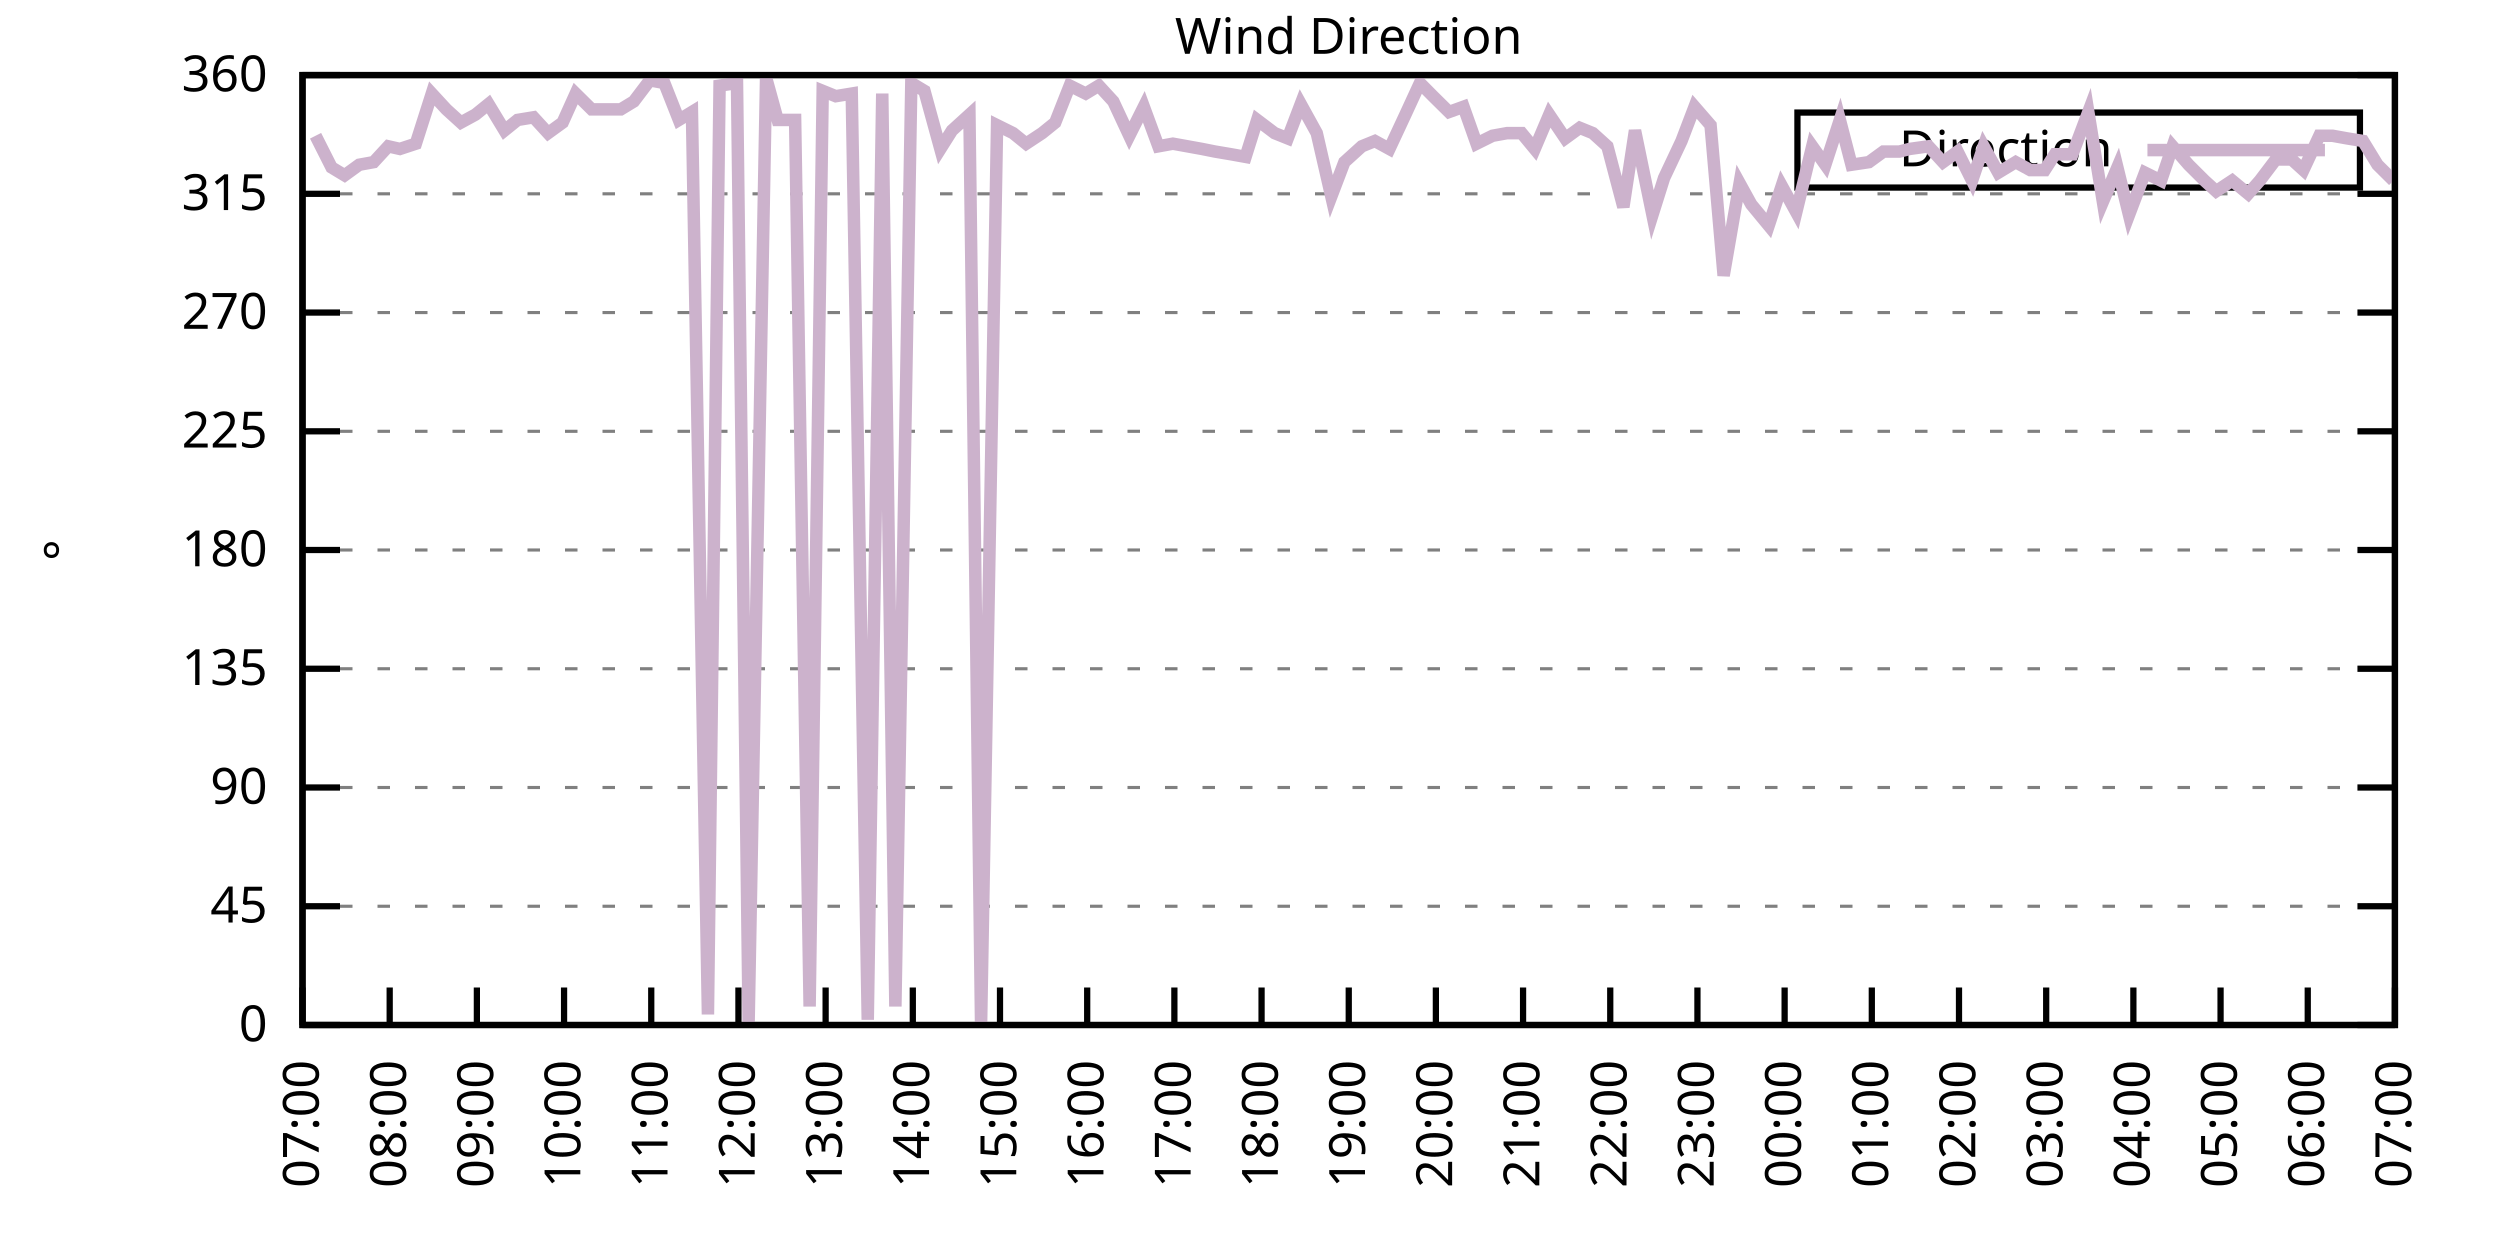
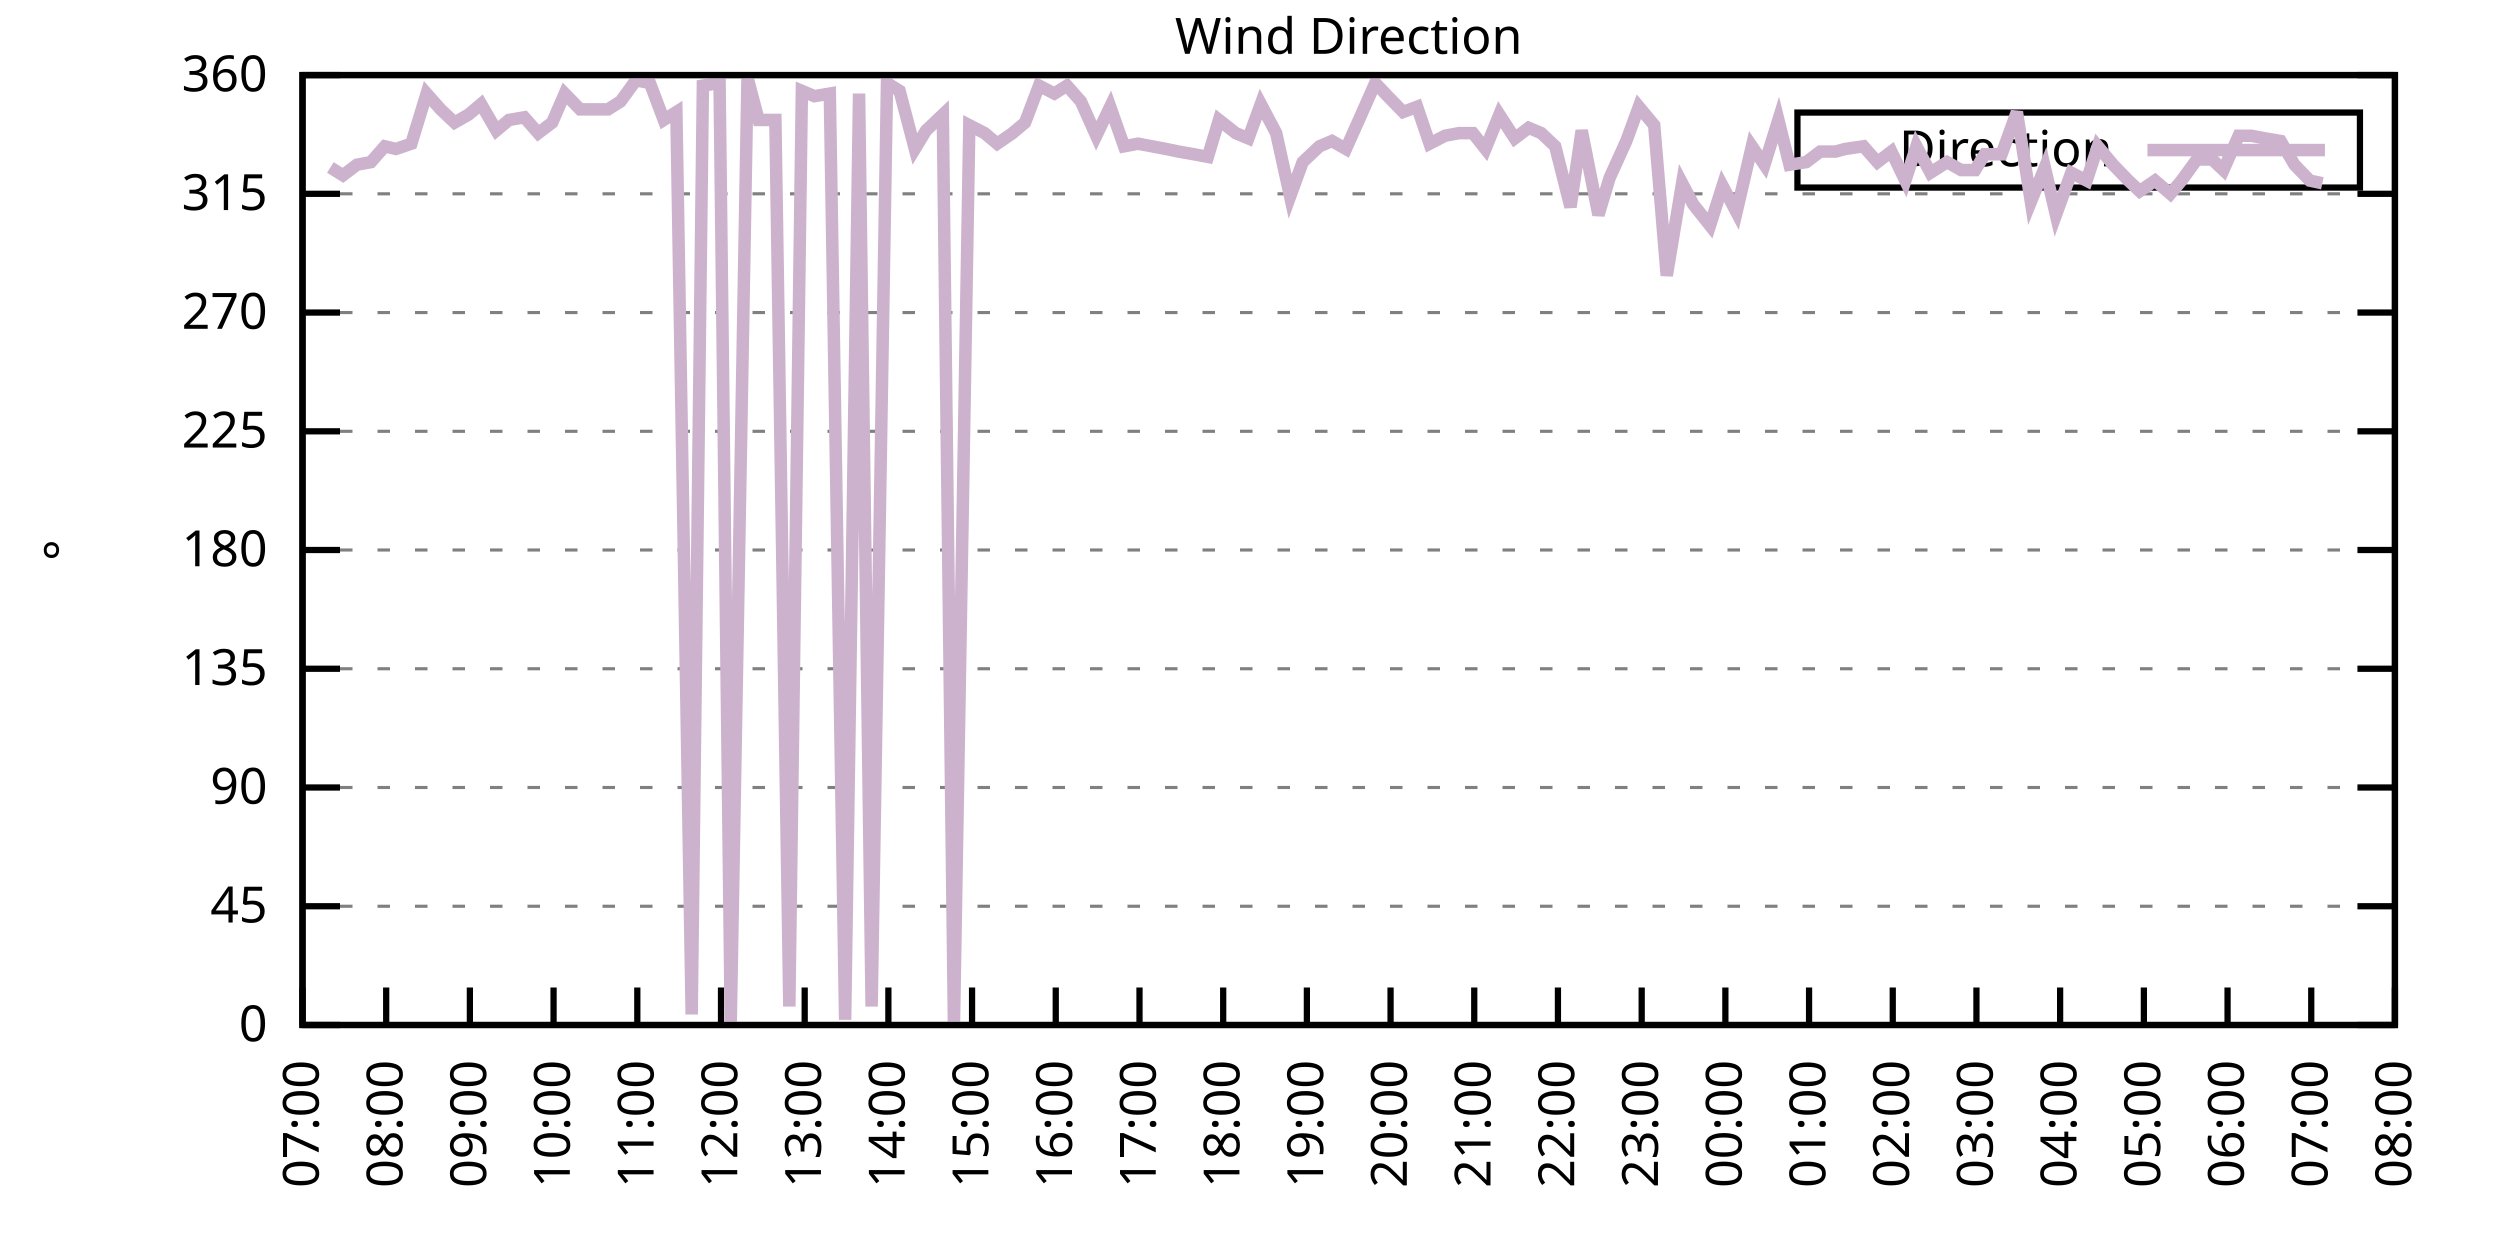
<svg xmlns="http://www.w3.org/2000/svg" xmlns:xlink="http://www.w3.org/1999/xlink" width="400" height="200" viewBox="0 0 400 200">
  <g id="gnuplot_canvas">
    <rect x="0" y="0" width="400" height="200" fill="none" />
    <defs>
      <circle id="gpDot" r="0.5" stroke-width="0.5" stroke="currentColor" />
      <path id="gpPt0" stroke-width="0.333" stroke="currentColor" d="M-1,0 h2 M0,-1 v2" />
      <path id="gpPt1" stroke-width="0.333" stroke="currentColor" d="M-1,-1 L1,1 M1,-1 L-1,1" />
      <path id="gpPt2" stroke-width="0.333" stroke="currentColor" d="M-1,0 L1,0 M0,-1 L0,1 M-1,-1 L1,1 M-1,1 L1,-1" />
      <rect id="gpPt3" stroke-width="0.333" stroke="currentColor" x="-1" y="-1" width="2" height="2" />
      <rect id="gpPt4" stroke-width="0.333" stroke="currentColor" fill="currentColor" x="-1" y="-1" width="2" height="2" />
      <circle id="gpPt5" stroke-width="0.333" stroke="currentColor" cx="0" cy="0" r="1" />
      <use xlink:href="#gpPt5" id="gpPt6" fill="currentColor" stroke="none" />
      <path id="gpPt7" stroke-width="0.333" stroke="currentColor" d="M0,-1.33 L-1.33,0.67 L1.33,0.67 z" />
      <use xlink:href="#gpPt7" id="gpPt8" fill="currentColor" stroke="none" />
      <use xlink:href="#gpPt7" id="gpPt9" stroke="currentColor" transform="rotate(180)" />
      <use xlink:href="#gpPt9" id="gpPt10" fill="currentColor" stroke="none" />
      <use xlink:href="#gpPt3" id="gpPt11" stroke="currentColor" transform="rotate(45)" />
      <use xlink:href="#gpPt11" id="gpPt12" fill="currentColor" stroke="none" />
      <path id="gpPt13" stroke-width="0.333" stroke="currentColor" d="M0,1.330 L1.265,0.411 L0.782,-1.067 L-0.782,-1.076 L-1.265,0.411 z" />
      <use xlink:href="#gpPt13" id="gpPt14" fill="currentColor" stroke="none" />
      <filter id="textbox" filterUnits="objectBoundingBox" x="0" y="0" height="1" width="1">
        <feFlood flood-color="white" flood-opacity="1" result="bgnd" />
        <feComposite in="SourceGraphic" in2="bgnd" operator="atop" />
      </filter>
      <filter id="greybox" filterUnits="objectBoundingBox" x="0" y="0" height="1" width="1">
        <feFlood flood-color="lightgrey" flood-opacity="1" result="grey" />
        <feComposite in="SourceGraphic" in2="grey" operator="atop" />
      </filter>
    </defs>
    <g fill="none" color="white" stroke="currentColor" stroke-width="1.00" stroke-linecap="butt" stroke-linejoin="miter">
</g>
    <g fill="none" color="black" stroke="currentColor" stroke-width="1.00" stroke-linecap="butt" stroke-linejoin="miter">
      <g stroke="none" shape-rendering="crispEdges">
        <polygon fill="rgb(255, 255, 255)" points="48.40,164.00 383.18,164.00 383.18,12.02 48.40,12.02 " />
      </g>
    </g>
    <g fill="none" color="black" stroke="currentColor" stroke-width="1.00" stroke-linecap="butt" stroke-linejoin="miter">
</g>
    <g fill="none" color="black" stroke="black" stroke-width="0.50" stroke-linecap="butt" stroke-linejoin="miter">
</g>
    <g fill="none" color="gray" stroke="currentColor" stroke-width="0.50" stroke-linecap="butt" stroke-linejoin="miter">
      <path stroke="gray" stroke-dasharray="2,4" class="gridline" d="M48.40,164.00 L383.19,164.00  " />
    </g>
    <g fill="none" color="gray" stroke="gray" stroke-width="1.00" stroke-linecap="butt" stroke-linejoin="miter">
</g>
    <g fill="none" color="black" stroke="currentColor" stroke-width="1.00" stroke-linecap="butt" stroke-linejoin="miter">
      <path stroke="black" d="M48.40,164.00 L54.40,164.00 M383.19,164.00 L377.19,164.00  " />
      <g transform="translate(42.80,166.60)" stroke="none" fill="black" font-family="Sans" font-size="8.00" text-anchor="end">
        <text>
          <tspan font-family="Sans"> 0</tspan>
        </text>
      </g>
    </g>
    <g fill="none" color="black" stroke="currentColor" stroke-width="1.00" stroke-linecap="butt" stroke-linejoin="miter">
</g>
    <g fill="none" color="black" stroke="black" stroke-width="0.50" stroke-linecap="butt" stroke-linejoin="miter">
</g>
    <g fill="none" color="gray" stroke="currentColor" stroke-width="0.50" stroke-linecap="butt" stroke-linejoin="miter">
      <path stroke="gray" stroke-dasharray="2,4" class="gridline" d="M48.40,145.00 L383.19,145.00  " />
    </g>
    <g fill="none" color="gray" stroke="gray" stroke-width="1.00" stroke-linecap="butt" stroke-linejoin="miter">
</g>
    <g fill="none" color="black" stroke="currentColor" stroke-width="1.00" stroke-linecap="butt" stroke-linejoin="miter">
      <path stroke="black" d="M48.40,145.00 L54.40,145.00 M383.19,145.00 L377.19,145.00  " />
      <g transform="translate(42.80,147.60)" stroke="none" fill="black" font-family="Sans" font-size="8.00" text-anchor="end">
        <text>
          <tspan font-family="Sans"> 45</tspan>
        </text>
      </g>
    </g>
    <g fill="none" color="black" stroke="currentColor" stroke-width="1.00" stroke-linecap="butt" stroke-linejoin="miter">
</g>
    <g fill="none" color="black" stroke="black" stroke-width="0.50" stroke-linecap="butt" stroke-linejoin="miter">
</g>
    <g fill="none" color="gray" stroke="currentColor" stroke-width="0.50" stroke-linecap="butt" stroke-linejoin="miter">
      <path stroke="gray" stroke-dasharray="2,4" class="gridline" d="M48.40,126.00 L383.19,126.00  " />
    </g>
    <g fill="none" color="gray" stroke="gray" stroke-width="1.00" stroke-linecap="butt" stroke-linejoin="miter">
</g>
    <g fill="none" color="black" stroke="currentColor" stroke-width="1.00" stroke-linecap="butt" stroke-linejoin="miter">
      <path stroke="black" d="M48.40,126.00 L54.40,126.00 M383.19,126.00 L377.19,126.00  " />
      <g transform="translate(42.80,128.60)" stroke="none" fill="black" font-family="Sans" font-size="8.00" text-anchor="end">
        <text>
          <tspan font-family="Sans"> 90</tspan>
        </text>
      </g>
    </g>
    <g fill="none" color="black" stroke="currentColor" stroke-width="1.00" stroke-linecap="butt" stroke-linejoin="miter">
</g>
    <g fill="none" color="black" stroke="black" stroke-width="0.50" stroke-linecap="butt" stroke-linejoin="miter">
</g>
    <g fill="none" color="gray" stroke="currentColor" stroke-width="0.50" stroke-linecap="butt" stroke-linejoin="miter">
      <path stroke="gray" stroke-dasharray="2,4" class="gridline" d="M48.40,107.00 L383.19,107.00  " />
    </g>
    <g fill="none" color="gray" stroke="gray" stroke-width="1.00" stroke-linecap="butt" stroke-linejoin="miter">
</g>
    <g fill="none" color="black" stroke="currentColor" stroke-width="1.00" stroke-linecap="butt" stroke-linejoin="miter">
      <path stroke="black" d="M48.40,107.00 L54.40,107.00 M383.19,107.00 L377.19,107.00  " />
      <g transform="translate(42.80,109.60)" stroke="none" fill="black" font-family="Sans" font-size="8.00" text-anchor="end">
        <text>
          <tspan font-family="Sans"> 135</tspan>
        </text>
      </g>
    </g>
    <g fill="none" color="black" stroke="currentColor" stroke-width="1.00" stroke-linecap="butt" stroke-linejoin="miter">
</g>
    <g fill="none" color="black" stroke="black" stroke-width="0.50" stroke-linecap="butt" stroke-linejoin="miter">
</g>
    <g fill="none" color="gray" stroke="currentColor" stroke-width="0.50" stroke-linecap="butt" stroke-linejoin="miter">
      <path stroke="gray" stroke-dasharray="2,4" class="gridline" d="M48.40,88.00 L383.19,88.00  " />
    </g>
    <g fill="none" color="gray" stroke="gray" stroke-width="1.00" stroke-linecap="butt" stroke-linejoin="miter">
</g>
    <g fill="none" color="black" stroke="currentColor" stroke-width="1.00" stroke-linecap="butt" stroke-linejoin="miter">
      <path stroke="black" d="M48.40,88.00 L54.40,88.00 M383.19,88.00 L377.19,88.00  " />
      <g transform="translate(42.80,90.60)" stroke="none" fill="black" font-family="Sans" font-size="8.00" text-anchor="end">
        <text>
          <tspan font-family="Sans"> 180</tspan>
        </text>
      </g>
    </g>
    <g fill="none" color="black" stroke="currentColor" stroke-width="1.00" stroke-linecap="butt" stroke-linejoin="miter">
</g>
    <g fill="none" color="black" stroke="black" stroke-width="0.50" stroke-linecap="butt" stroke-linejoin="miter">
</g>
    <g fill="none" color="gray" stroke="currentColor" stroke-width="0.50" stroke-linecap="butt" stroke-linejoin="miter">
      <path stroke="gray" stroke-dasharray="2,4" class="gridline" d="M48.40,69.01 L383.19,69.01  " />
    </g>
    <g fill="none" color="gray" stroke="gray" stroke-width="1.00" stroke-linecap="butt" stroke-linejoin="miter">
</g>
    <g fill="none" color="black" stroke="currentColor" stroke-width="1.00" stroke-linecap="butt" stroke-linejoin="miter">
      <path stroke="black" d="M48.40,69.01 L54.40,69.01 M383.19,69.01 L377.19,69.01  " />
      <g transform="translate(42.80,71.61)" stroke="none" fill="black" font-family="Sans" font-size="8.00" text-anchor="end">
        <text>
          <tspan font-family="Sans"> 225</tspan>
        </text>
      </g>
    </g>
    <g fill="none" color="black" stroke="currentColor" stroke-width="1.00" stroke-linecap="butt" stroke-linejoin="miter">
</g>
    <g fill="none" color="black" stroke="black" stroke-width="0.50" stroke-linecap="butt" stroke-linejoin="miter">
</g>
    <g fill="none" color="gray" stroke="currentColor" stroke-width="0.50" stroke-linecap="butt" stroke-linejoin="miter">
      <path stroke="gray" stroke-dasharray="2,4" class="gridline" d="M48.40,50.01 L383.19,50.01  " />
    </g>
    <g fill="none" color="gray" stroke="gray" stroke-width="1.00" stroke-linecap="butt" stroke-linejoin="miter">
</g>
    <g fill="none" color="black" stroke="currentColor" stroke-width="1.00" stroke-linecap="butt" stroke-linejoin="miter">
      <path stroke="black" d="M48.40,50.01 L54.40,50.01 M383.19,50.01 L377.19,50.01  " />
      <g transform="translate(42.80,52.61)" stroke="none" fill="black" font-family="Sans" font-size="8.00" text-anchor="end">
        <text>
          <tspan font-family="Sans"> 270</tspan>
        </text>
      </g>
    </g>
    <g fill="none" color="black" stroke="currentColor" stroke-width="1.00" stroke-linecap="butt" stroke-linejoin="miter">
</g>
    <g fill="none" color="black" stroke="black" stroke-width="0.50" stroke-linecap="butt" stroke-linejoin="miter">
</g>
    <g fill="none" color="gray" stroke="currentColor" stroke-width="0.50" stroke-linecap="butt" stroke-linejoin="miter">
      <path stroke="gray" stroke-dasharray="2,4" class="gridline" d="M48.40,31.01 L383.19,31.01  " />
    </g>
    <g fill="none" color="gray" stroke="gray" stroke-width="1.00" stroke-linecap="butt" stroke-linejoin="miter">
</g>
    <g fill="none" color="black" stroke="currentColor" stroke-width="1.00" stroke-linecap="butt" stroke-linejoin="miter">
      <path stroke="black" d="M48.40,31.01 L54.40,31.01 M383.19,31.01 L377.19,31.01  " />
      <g transform="translate(42.80,33.61)" stroke="none" fill="black" font-family="Sans" font-size="8.00" text-anchor="end">
        <text>
          <tspan font-family="Sans"> 315</tspan>
        </text>
      </g>
    </g>
    <g fill="none" color="black" stroke="currentColor" stroke-width="1.00" stroke-linecap="butt" stroke-linejoin="miter">
</g>
    <g fill="none" color="black" stroke="black" stroke-width="0.50" stroke-linecap="butt" stroke-linejoin="miter">
</g>
    <g fill="none" color="gray" stroke="currentColor" stroke-width="0.50" stroke-linecap="butt" stroke-linejoin="miter">
      <path stroke="gray" stroke-dasharray="2,4" class="gridline" d="M48.40,12.01 L383.19,12.01  " />
    </g>
    <g fill="none" color="gray" stroke="gray" stroke-width="1.00" stroke-linecap="butt" stroke-linejoin="miter">
</g>
    <g fill="none" color="black" stroke="currentColor" stroke-width="1.00" stroke-linecap="butt" stroke-linejoin="miter">
      <path stroke="black" d="M48.40,12.01 L54.40,12.01 M383.19,12.01 L377.19,12.01  " />
      <g transform="translate(42.80,14.61)" stroke="none" fill="black" font-family="Sans" font-size="8.00" text-anchor="end">
        <text>
          <tspan font-family="Sans"> 360</tspan>
        </text>
      </g>
    </g>
    <g fill="none" color="black" stroke="currentColor" stroke-width="1.00" stroke-linecap="butt" stroke-linejoin="miter">
      <path stroke="black" d="M48.40,164.00 L48.40,158.00  " />
      <g transform="translate(51.00,169.60) rotate(270.00)" stroke="none" fill="black" font-family="Sans" font-size="8.00" text-anchor="end">
        <text>
          <tspan font-family="Sans">07:00</tspan>
        </text>
      </g>
    </g>
    <g fill="none" color="black" stroke="currentColor" stroke-width="1.00" stroke-linecap="butt" stroke-linejoin="miter">
-       <path stroke="black" d="M62.35,164.00 L62.35,158.00  " />
-       <g transform="translate(64.95,169.60) rotate(270.00)" stroke="none" fill="black" font-family="Sans" font-size="8.00" text-anchor="end">
+       <path stroke="black" d="M61.79,164.00 L61.79,158.00  " />
+       <g transform="translate(64.39,169.60) rotate(270.00)" stroke="none" fill="black" font-family="Sans" font-size="8.00" text-anchor="end">
        <text>
          <tspan font-family="Sans">08:00</tspan>
        </text>
      </g>
    </g>
    <g fill="none" color="black" stroke="currentColor" stroke-width="1.00" stroke-linecap="butt" stroke-linejoin="miter">
-       <path stroke="black" d="M76.30,164.00 L76.30,158.00  " />
-       <g transform="translate(78.90,169.60) rotate(270.00)" stroke="none" fill="black" font-family="Sans" font-size="8.00" text-anchor="end">
+       <path stroke="black" d="M75.18,164.00 L75.18,158.00  " />
+       <g transform="translate(77.78,169.60) rotate(270.00)" stroke="none" fill="black" font-family="Sans" font-size="8.00" text-anchor="end">
        <text>
          <tspan font-family="Sans">09:00</tspan>
        </text>
      </g>
    </g>
    <g fill="none" color="black" stroke="currentColor" stroke-width="1.00" stroke-linecap="butt" stroke-linejoin="miter">
-       <path stroke="black" d="M90.25,164.00 L90.25,158.00  " />
-       <g transform="translate(92.85,169.60) rotate(270.00)" stroke="none" fill="black" font-family="Sans" font-size="8.00" text-anchor="end">
+       <path stroke="black" d="M88.57,164.00 L88.57,158.00  " />
+       <g transform="translate(91.17,169.60) rotate(270.00)" stroke="none" fill="black" font-family="Sans" font-size="8.00" text-anchor="end">
        <text>
          <tspan font-family="Sans">10:00</tspan>
        </text>
      </g>
    </g>
    <g fill="none" color="black" stroke="currentColor" stroke-width="1.00" stroke-linecap="butt" stroke-linejoin="miter">
-       <path stroke="black" d="M104.20,164.00 L104.20,158.00  " />
-       <g transform="translate(106.80,169.60) rotate(270.00)" stroke="none" fill="black" font-family="Sans" font-size="8.00" text-anchor="end">
+       <path stroke="black" d="M101.97,164.00 L101.97,158.00  " />
+       <g transform="translate(104.57,169.60) rotate(270.00)" stroke="none" fill="black" font-family="Sans" font-size="8.00" text-anchor="end">
        <text>
          <tspan font-family="Sans">11:00</tspan>
        </text>
      </g>
    </g>
    <g fill="none" color="black" stroke="currentColor" stroke-width="1.00" stroke-linecap="butt" stroke-linejoin="miter">
-       <path stroke="black" d="M118.15,164.00 L118.15,158.00  " />
-       <g transform="translate(120.75,169.60) rotate(270.00)" stroke="none" fill="black" font-family="Sans" font-size="8.00" text-anchor="end">
+       <path stroke="black" d="M115.36,164.00 L115.36,158.00  " />
+       <g transform="translate(117.96,169.60) rotate(270.00)" stroke="none" fill="black" font-family="Sans" font-size="8.00" text-anchor="end">
        <text>
          <tspan font-family="Sans">12:00</tspan>
        </text>
      </g>
    </g>
    <g fill="none" color="black" stroke="currentColor" stroke-width="1.00" stroke-linecap="butt" stroke-linejoin="miter">
-       <path stroke="black" d="M132.10,164.00 L132.10,158.00  " />
-       <g transform="translate(134.70,169.60) rotate(270.00)" stroke="none" fill="black" font-family="Sans" font-size="8.00" text-anchor="end">
+       <path stroke="black" d="M128.75,164.00 L128.75,158.00  " />
+       <g transform="translate(131.35,169.60) rotate(270.00)" stroke="none" fill="black" font-family="Sans" font-size="8.00" text-anchor="end">
        <text>
          <tspan font-family="Sans">13:00</tspan>
        </text>
      </g>
    </g>
    <g fill="none" color="black" stroke="currentColor" stroke-width="1.00" stroke-linecap="butt" stroke-linejoin="miter">
-       <path stroke="black" d="M146.05,164.00 L146.05,158.00  " />
-       <g transform="translate(148.65,169.60) rotate(270.00)" stroke="none" fill="black" font-family="Sans" font-size="8.00" text-anchor="end">
+       <path stroke="black" d="M142.14,164.00 L142.14,158.00  " />
+       <g transform="translate(144.74,169.60) rotate(270.00)" stroke="none" fill="black" font-family="Sans" font-size="8.00" text-anchor="end">
        <text>
          <tspan font-family="Sans">14:00</tspan>
        </text>
      </g>
    </g>
    <g fill="none" color="black" stroke="currentColor" stroke-width="1.00" stroke-linecap="butt" stroke-linejoin="miter">
-       <path stroke="black" d="M160.00,164.00 L160.00,158.00  " />
-       <g transform="translate(162.60,169.60) rotate(270.00)" stroke="none" fill="black" font-family="Sans" font-size="8.00" text-anchor="end">
+       <path stroke="black" d="M155.53,164.00 L155.53,158.00  " />
+       <g transform="translate(158.13,169.60) rotate(270.00)" stroke="none" fill="black" font-family="Sans" font-size="8.00" text-anchor="end">
        <text>
          <tspan font-family="Sans">15:00</tspan>
        </text>
      </g>
    </g>
    <g fill="none" color="black" stroke="currentColor" stroke-width="1.00" stroke-linecap="butt" stroke-linejoin="miter">
-       <path stroke="black" d="M173.95,164.00 L173.95,158.00  " />
-       <g transform="translate(176.55,169.60) rotate(270.00)" stroke="none" fill="black" font-family="Sans" font-size="8.00" text-anchor="end">
+       <path stroke="black" d="M168.92,164.00 L168.92,158.00  " />
+       <g transform="translate(171.52,169.60) rotate(270.00)" stroke="none" fill="black" font-family="Sans" font-size="8.00" text-anchor="end">
        <text>
          <tspan font-family="Sans">16:00</tspan>
        </text>
      </g>
    </g>
    <g fill="none" color="black" stroke="currentColor" stroke-width="1.00" stroke-linecap="butt" stroke-linejoin="miter">
-       <path stroke="black" d="M187.90,164.00 L187.90,158.00  " />
-       <g transform="translate(190.50,169.60) rotate(270.00)" stroke="none" fill="black" font-family="Sans" font-size="8.00" text-anchor="end">
+       <path stroke="black" d="M182.32,164.00 L182.32,158.00  " />
+       <g transform="translate(184.92,169.60) rotate(270.00)" stroke="none" fill="black" font-family="Sans" font-size="8.00" text-anchor="end">
        <text>
          <tspan font-family="Sans">17:00</tspan>
        </text>
      </g>
    </g>
    <g fill="none" color="black" stroke="currentColor" stroke-width="1.00" stroke-linecap="butt" stroke-linejoin="miter">
-       <path stroke="black" d="M201.85,164.00 L201.85,158.00  " />
-       <g transform="translate(204.45,169.60) rotate(270.00)" stroke="none" fill="black" font-family="Sans" font-size="8.00" text-anchor="end">
+       <path stroke="black" d="M195.71,164.00 L195.71,158.00  " />
+       <g transform="translate(198.31,169.60) rotate(270.00)" stroke="none" fill="black" font-family="Sans" font-size="8.00" text-anchor="end">
        <text>
          <tspan font-family="Sans">18:00</tspan>
        </text>
      </g>
    </g>
    <g fill="none" color="black" stroke="currentColor" stroke-width="1.00" stroke-linecap="butt" stroke-linejoin="miter">
-       <path stroke="black" d="M215.80,164.00 L215.80,158.00  " />
-       <g transform="translate(218.40,169.60) rotate(270.00)" stroke="none" fill="black" font-family="Sans" font-size="8.00" text-anchor="end">
+       <path stroke="black" d="M209.10,164.00 L209.10,158.00  " />
+       <g transform="translate(211.70,169.60) rotate(270.00)" stroke="none" fill="black" font-family="Sans" font-size="8.00" text-anchor="end">
        <text>
          <tspan font-family="Sans">19:00</tspan>
        </text>
      </g>
    </g>
    <g fill="none" color="black" stroke="currentColor" stroke-width="1.00" stroke-linecap="butt" stroke-linejoin="miter">
-       <path stroke="black" d="M229.74,164.00 L229.74,158.00  " />
-       <g transform="translate(232.34,169.60) rotate(270.00)" stroke="none" fill="black" font-family="Sans" font-size="8.00" text-anchor="end">
+       <path stroke="black" d="M222.49,164.00 L222.49,158.00  " />
+       <g transform="translate(225.09,169.60) rotate(270.00)" stroke="none" fill="black" font-family="Sans" font-size="8.00" text-anchor="end">
        <text>
          <tspan font-family="Sans">20:00</tspan>
        </text>
      </g>
    </g>
    <g fill="none" color="black" stroke="currentColor" stroke-width="1.00" stroke-linecap="butt" stroke-linejoin="miter">
-       <path stroke="black" d="M243.69,164.00 L243.69,158.00  " />
-       <g transform="translate(246.29,169.60) rotate(270.00)" stroke="none" fill="black" font-family="Sans" font-size="8.00" text-anchor="end">
+       <path stroke="black" d="M235.88,164.00 L235.88,158.00  " />
+       <g transform="translate(238.48,169.60) rotate(270.00)" stroke="none" fill="black" font-family="Sans" font-size="8.00" text-anchor="end">
        <text>
          <tspan font-family="Sans">21:00</tspan>
        </text>
      </g>
    </g>
    <g fill="none" color="black" stroke="currentColor" stroke-width="1.00" stroke-linecap="butt" stroke-linejoin="miter">
-       <path stroke="black" d="M257.64,164.00 L257.64,158.00  " />
-       <g transform="translate(260.24,169.60) rotate(270.00)" stroke="none" fill="black" font-family="Sans" font-size="8.00" text-anchor="end">
+       <path stroke="black" d="M249.27,164.00 L249.27,158.00  " />
+       <g transform="translate(251.87,169.60) rotate(270.00)" stroke="none" fill="black" font-family="Sans" font-size="8.00" text-anchor="end">
        <text>
          <tspan font-family="Sans">22:00</tspan>
        </text>
      </g>
    </g>
    <g fill="none" color="black" stroke="currentColor" stroke-width="1.00" stroke-linecap="butt" stroke-linejoin="miter">
-       <path stroke="black" d="M271.59,164.00 L271.59,158.00  " />
-       <g transform="translate(274.19,169.60) rotate(270.00)" stroke="none" fill="black" font-family="Sans" font-size="8.00" text-anchor="end">
+       <path stroke="black" d="M262.67,164.00 L262.67,158.00  " />
+       <g transform="translate(265.27,169.60) rotate(270.00)" stroke="none" fill="black" font-family="Sans" font-size="8.00" text-anchor="end">
        <text>
          <tspan font-family="Sans">23:00</tspan>
        </text>
      </g>
    </g>
    <g fill="none" color="black" stroke="currentColor" stroke-width="1.00" stroke-linecap="butt" stroke-linejoin="miter">
-       <path stroke="black" d="M285.54,164.00 L285.54,158.00  " />
-       <g transform="translate(288.14,169.60) rotate(270.00)" stroke="none" fill="black" font-family="Sans" font-size="8.00" text-anchor="end">
+       <path stroke="black" d="M276.06,164.00 L276.06,158.00  " />
+       <g transform="translate(278.66,169.60) rotate(270.00)" stroke="none" fill="black" font-family="Sans" font-size="8.00" text-anchor="end">
        <text>
          <tspan font-family="Sans">00:00</tspan>
        </text>
      </g>
    </g>
    <g fill="none" color="black" stroke="currentColor" stroke-width="1.00" stroke-linecap="butt" stroke-linejoin="miter">
-       <path stroke="black" d="M299.49,164.00 L299.49,158.00  " />
-       <g transform="translate(302.09,169.60) rotate(270.00)" stroke="none" fill="black" font-family="Sans" font-size="8.00" text-anchor="end">
+       <path stroke="black" d="M289.45,164.00 L289.45,158.00  " />
+       <g transform="translate(292.05,169.60) rotate(270.00)" stroke="none" fill="black" font-family="Sans" font-size="8.00" text-anchor="end">
        <text>
          <tspan font-family="Sans">01:00</tspan>
        </text>
      </g>
    </g>
    <g fill="none" color="black" stroke="currentColor" stroke-width="1.00" stroke-linecap="butt" stroke-linejoin="miter">
-       <path stroke="black" d="M313.44,164.00 L313.44,158.00  " />
-       <g transform="translate(316.04,169.60) rotate(270.00)" stroke="none" fill="black" font-family="Sans" font-size="8.00" text-anchor="end">
+       <path stroke="black" d="M302.84,164.00 L302.84,158.00  " />
+       <g transform="translate(305.44,169.60) rotate(270.00)" stroke="none" fill="black" font-family="Sans" font-size="8.00" text-anchor="end">
        <text>
          <tspan font-family="Sans">02:00</tspan>
        </text>
      </g>
    </g>
    <g fill="none" color="black" stroke="currentColor" stroke-width="1.00" stroke-linecap="butt" stroke-linejoin="miter">
-       <path stroke="black" d="M327.39,164.00 L327.39,158.00  " />
-       <g transform="translate(329.99,169.60) rotate(270.00)" stroke="none" fill="black" font-family="Sans" font-size="8.00" text-anchor="end">
+       <path stroke="black" d="M316.23,164.00 L316.23,158.00  " />
+       <g transform="translate(318.83,169.60) rotate(270.00)" stroke="none" fill="black" font-family="Sans" font-size="8.00" text-anchor="end">
        <text>
          <tspan font-family="Sans">03:00</tspan>
        </text>
      </g>
    </g>
    <g fill="none" color="black" stroke="currentColor" stroke-width="1.00" stroke-linecap="butt" stroke-linejoin="miter">
-       <path stroke="black" d="M341.34,164.00 L341.34,158.00  " />
-       <g transform="translate(343.94,169.60) rotate(270.00)" stroke="none" fill="black" font-family="Sans" font-size="8.00" text-anchor="end">
+       <path stroke="black" d="M329.62,164.00 L329.62,158.00  " />
+       <g transform="translate(332.22,169.60) rotate(270.00)" stroke="none" fill="black" font-family="Sans" font-size="8.00" text-anchor="end">
        <text>
          <tspan font-family="Sans">04:00</tspan>
        </text>
      </g>
    </g>
    <g fill="none" color="black" stroke="currentColor" stroke-width="1.00" stroke-linecap="butt" stroke-linejoin="miter">
-       <path stroke="black" d="M355.29,164.00 L355.29,158.00  " />
-       <g transform="translate(357.89,169.60) rotate(270.00)" stroke="none" fill="black" font-family="Sans" font-size="8.00" text-anchor="end">
+       <path stroke="black" d="M343.02,164.00 L343.02,158.00  " />
+       <g transform="translate(345.62,169.60) rotate(270.00)" stroke="none" fill="black" font-family="Sans" font-size="8.00" text-anchor="end">
        <text>
          <tspan font-family="Sans">05:00</tspan>
        </text>
      </g>
    </g>
    <g fill="none" color="black" stroke="currentColor" stroke-width="1.00" stroke-linecap="butt" stroke-linejoin="miter">
-       <path stroke="black" d="M369.24,164.00 L369.24,158.00  " />
-       <g transform="translate(371.84,169.60) rotate(270.00)" stroke="none" fill="black" font-family="Sans" font-size="8.00" text-anchor="end">
+       <path stroke="black" d="M356.41,164.00 L356.41,158.00  " />
+       <g transform="translate(359.01,169.60) rotate(270.00)" stroke="none" fill="black" font-family="Sans" font-size="8.00" text-anchor="end">
        <text>
          <tspan font-family="Sans">06:00</tspan>
+         </text>
+       </g>
+     </g>
+     <g fill="none" color="black" stroke="currentColor" stroke-width="1.00" stroke-linecap="butt" stroke-linejoin="miter">
+       <path stroke="black" d="M369.80,164.00 L369.80,158.00  " />
+       <g transform="translate(372.40,169.60) rotate(270.00)" stroke="none" fill="black" font-family="Sans" font-size="8.00" text-anchor="end">
+         <text>
+           <tspan font-family="Sans">07:00</tspan>
        </text>
      </g>
    </g>
    <g fill="none" color="black" stroke="currentColor" stroke-width="1.00" stroke-linecap="butt" stroke-linejoin="miter">
      <path stroke="black" d="M383.19,164.00 L383.19,158.00  " />
      <g transform="translate(385.79,169.60) rotate(270.00)" stroke="none" fill="black" font-family="Sans" font-size="8.00" text-anchor="end">
        <text>
-           <tspan font-family="Sans">07:00</tspan>
+           <tspan font-family="Sans">08:00</tspan>
        </text>
      </g>
    </g>
    <g fill="none" color="black" stroke="currentColor" stroke-width="1.00" stroke-linecap="butt" stroke-linejoin="miter">
</g>
    <g fill="none" color="black" stroke="currentColor" stroke-width="1.00" stroke-linecap="butt" stroke-linejoin="miter">
      <path stroke="black" d="M48.40,12.01 L48.40,164.00 L383.19,164.00 L383.19,12.01 L48.40,12.01 Z  " />
    </g>
    <g fill="none" color="black" stroke="currentColor" stroke-width="1.00" stroke-linecap="butt" stroke-linejoin="miter">
</g>
    <g fill="none" color="black" stroke="currentColor" stroke-width="1.00" stroke-linecap="butt" stroke-linejoin="miter">
      <path stroke="black" d="M287.59,30.01 L287.59,18.01 L377.59,18.01 L377.59,30.01 L287.59,30.01 Z  " />
    </g>
    <g id="Wind_direction_plot_1">
      <g fill="none" color="white" stroke="black" stroke-width="2.00" stroke-linecap="butt" stroke-linejoin="miter">
</g>
      <g fill="none" color="black" stroke="currentColor" stroke-width="2.00" stroke-linecap="butt" stroke-linejoin="miter">
        <g transform="translate(337.99,26.61)" stroke="none" fill="black" font-family="Sans" font-size="8.00" text-anchor="end">
          <text>
            <tspan font-family="Sans">Direction</tspan>
          </text>
        </g>
      </g>
      <g fill="none" color="black" stroke="currentColor" stroke-width="2.00" stroke-linecap="butt" stroke-linejoin="miter">
-         <path stroke="rgb(204, 178, 204)" d="M343.59,24.01 L371.99,24.01 M50.49,21.72 L53.05,26.79 L55.14,28.05 L57.47,26.36 L59.79,25.94 L62.12,23.41   L63.98,23.83 L66.53,22.99 L69.09,14.97 L71.42,17.50 L73.74,19.61 L76.07,18.34 L78.16,16.65 L80.72,20.88   L82.81,19.19 L85.37,18.77 L87.69,21.30 L90.02,19.61 L92.11,14.97 L94.67,17.50 L96.99,17.50 L99.32,17.50   L101.41,16.23 L103.97,12.85 L106.29,13.28 L108.62,19.19 L110.71,17.92 L113.27,162.31 L115.13,13.70 L117.92,13.28   L119.78,163.58 L122.57,12.43 L124.43,19.19 L127.22,19.19 L129.54,161.04 L131.63,14.54 L133.72,15.39 L136.28,14.97   L138.84,163.16 L141.16,14.97 L143.26,161.04 L145.81,13.28 L147.91,14.54 L150.46,23.83 L152.32,20.88 L155.11,18.34   L156.97,164.00 L159.53,20.03 L162.09,21.30 L164.18,22.99 L166.74,21.30 L168.83,19.61 L171.16,13.70 L173.71,14.97   L175.81,13.70 L178.13,16.23 L180.69,21.72 L183.01,17.08 L185.34,23.41 L187.66,22.99 L189.99,23.41 L192.31,23.83   L194.41,24.25 L196.96,24.68 L199.29,25.10 L201.15,19.19 L203.94,21.30 L206.03,22.14 L208.12,16.65 L210.68,21.30   L213.01,31.43 L215.10,25.94 L217.89,23.41 L219.98,22.56 L222.30,23.83 L224.86,18.34 L227.19,13.28 L229.28,15.39   L231.84,17.92 L234.16,17.08 L236.25,22.99 L238.81,21.72 L241.14,21.30 L243.46,21.30 L245.55,23.83 L247.88,18.34   L250.44,22.14 L252.76,20.45 L254.85,21.30 L257.18,23.41 L259.74,33.12 L261.60,20.88 L264.39,34.39 L266.25,28.48   L269.04,22.56 L271.13,17.08 L273.69,20.03 L275.78,44.10 L278.34,29.32 L280.20,32.70 L282.99,36.08 L285.08,29.74   L287.40,33.96 L289.96,23.41 L292.05,26.36 L294.38,19.19 L296.24,26.36 L299.03,25.94 L301.35,24.25 L303.91,24.25   L305.54,23.83 L308.56,23.41 L310.88,25.94 L313.21,24.25 L315.53,28.90 L317.39,23.41 L319.72,27.63 L322.51,25.94   L324.83,27.21 L327.16,27.21 L328.79,24.68 L331.58,24.68 L334.13,17.92 L336.46,32.28 L338.78,26.79 L340.64,34.39   L343.20,27.63 L345.76,28.90 L347.62,23.41 L350.18,26.36 L352.73,28.90 L354.59,30.59 L357.15,28.90 L359.71,31.01   L361.57,28.90 L364.13,25.52 L366.68,25.52 L368.54,27.21 L371.10,21.72 L373.19,21.72 L375.52,22.14 L378.08,22.56   L380.40,26.36 L382.96,28.90  " />
+         <path stroke="rgb(204, 178, 204)" d="M343.59,24.01 L371.99,24.01 M52.86,26.79 L54.87,28.05 L57.10,26.36 L59.34,25.94 L61.57,23.41 L63.35,23.83   L65.81,22.99 L68.26,14.97 L70.50,17.50 L72.73,19.61 L74.96,18.34 L76.97,16.65 L79.42,20.88 L81.43,19.19   L83.89,18.77 L86.12,21.30 L88.35,19.61 L90.36,14.97 L92.82,17.50 L95.05,17.50 L97.28,17.50 L99.29,16.23   L101.74,12.85 L103.98,13.28 L106.21,19.19 L108.22,17.92 L110.67,162.31 L112.46,13.70 L115.13,13.28 L116.92,163.58   L119.60,12.43 L121.38,19.19 L124.06,19.19 L126.29,161.04 L128.30,14.54 L130.31,15.39 L132.77,14.97 L135.22,163.16   L137.45,14.97 L139.46,161.04 L141.92,13.28 L143.93,14.54 L146.38,23.83 L148.17,20.88 L150.85,18.34 L152.63,164.00   L155.09,20.03 L157.54,21.30 L159.55,22.99 L162.01,21.30 L164.01,19.61 L166.25,13.70 L168.70,14.97 L170.71,13.70   L172.94,16.23 L175.40,21.72 L177.63,17.08 L179.86,23.41 L182.09,22.99 L184.32,23.41 L186.56,23.83 L188.57,24.25   L191.02,24.68 L193.25,25.10 L195.04,19.19 L197.72,21.30 L199.73,22.14 L201.73,16.65 L204.19,21.30 L206.42,31.43   L208.43,25.94 L211.11,23.41 L213.12,22.56 L215.35,23.83 L217.80,18.34 L220.04,13.28 L222.04,15.39 L224.50,17.92   L226.73,17.08 L228.74,22.99 L231.20,21.72 L233.43,21.30 L235.66,21.30 L237.67,23.83 L239.90,18.34 L242.36,22.14   L244.59,20.45 L246.60,21.30 L248.83,23.41 L251.28,33.12 L253.07,20.88 L255.75,34.39 L257.53,28.48 L260.21,22.56   L262.22,17.08 L264.67,20.03 L266.68,44.10 L269.14,29.32 L270.92,32.70 L273.60,36.08 L275.61,29.74 L277.84,33.96   L280.30,23.41 L282.31,26.36 L284.54,19.19 L286.32,26.36 L289.00,25.94 L291.23,24.25 L293.69,24.25 L295.25,23.83   L298.15,23.41 L300.39,25.94 L302.62,24.25 L304.85,28.90 L306.63,23.41 L308.87,27.63 L311.54,25.94 L313.78,27.21   L316.01,27.21 L317.57,24.68 L320.25,24.68 L322.70,17.92 L324.94,32.28 L327.17,26.79 L328.95,34.39 L331.41,27.63   L333.86,28.90 L335.65,23.41 L338.10,26.36 L340.56,28.90 L342.35,30.59 L344.80,28.90 L347.26,31.01 L349.04,28.90   L351.50,25.52 L353.95,25.52 L355.74,27.21 L358.19,21.72 L360.20,21.72 L362.43,22.14 L364.89,22.56 L367.12,26.36   L369.58,28.90 L371.58,29.32  " />
      </g>
    </g>
    <g fill="none" color="black" stroke="currentColor" stroke-width="2.00" stroke-linecap="butt" stroke-linejoin="miter">
</g>
    <g fill="none" color="black" stroke="black" stroke-width="1.00" stroke-linecap="butt" stroke-linejoin="miter">
</g>
    <g fill="none" color="black" stroke="currentColor" stroke-width="1.00" stroke-linecap="butt" stroke-linejoin="miter">
      <path stroke="black" d="M48.40,12.01 L48.40,164.00 L383.19,164.00 L383.19,12.01 L48.40,12.01 Z  " />
      <g transform="translate(12.80,88.01) rotate(270.00)" stroke="none" fill="black" font-family="Sans" font-size="8.00" text-anchor="middle">
        <text>
          <tspan font-family="Sans">°</tspan>
        </text>
      </g>
    </g>
    <g fill="none" color="black" stroke="currentColor" stroke-width="1.00" stroke-linecap="butt" stroke-linejoin="miter">
</g>
    <g fill="none" color="black" stroke="currentColor" stroke-width="1.00" stroke-linecap="butt" stroke-linejoin="miter">
      <g transform="translate(215.79,8.61)" stroke="none" fill="black" font-family="Sans" font-size="8.00" text-anchor="middle">
        <text>
          <tspan font-family="Sans">Wind Direction</tspan>
        </text>
      </g>
    </g>
    <g fill="none" color="black" stroke="currentColor" stroke-width="1.00" stroke-linecap="butt" stroke-linejoin="miter">
</g>
  </g>
</svg>
